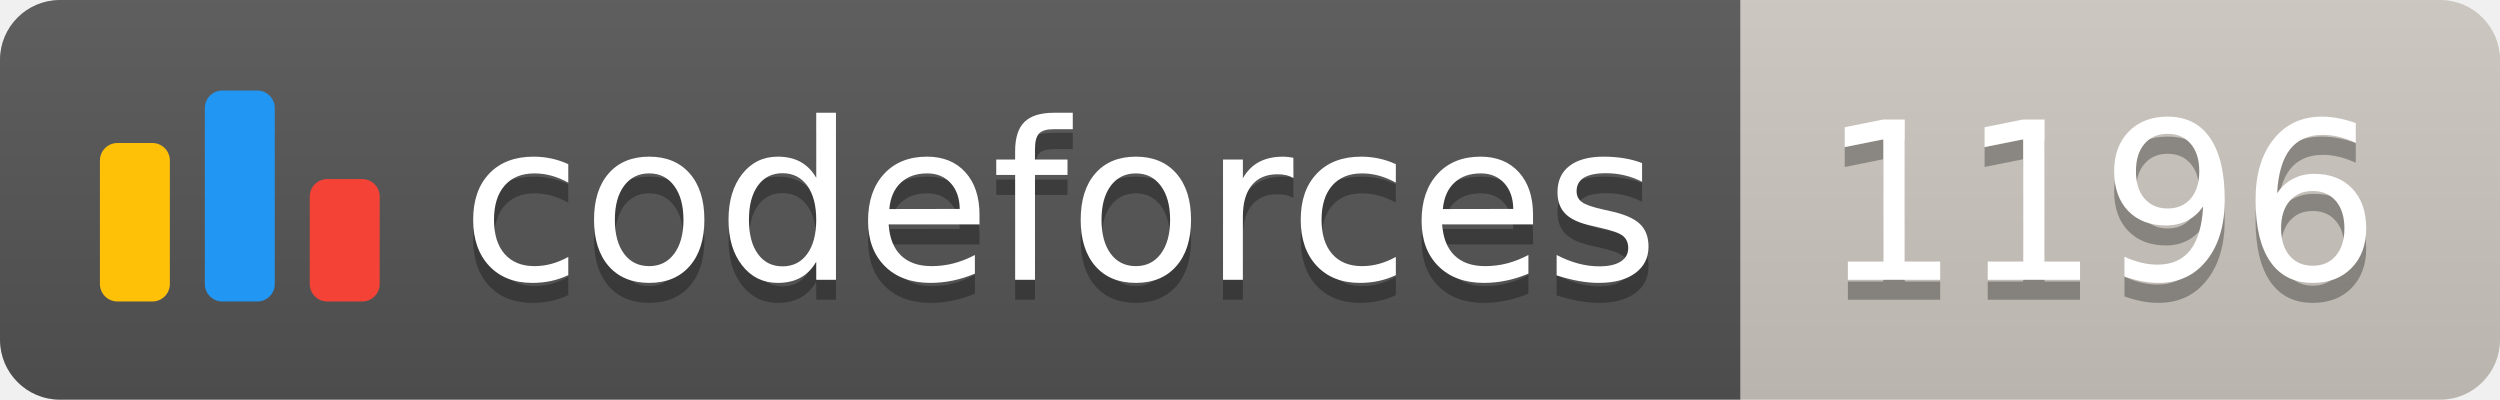
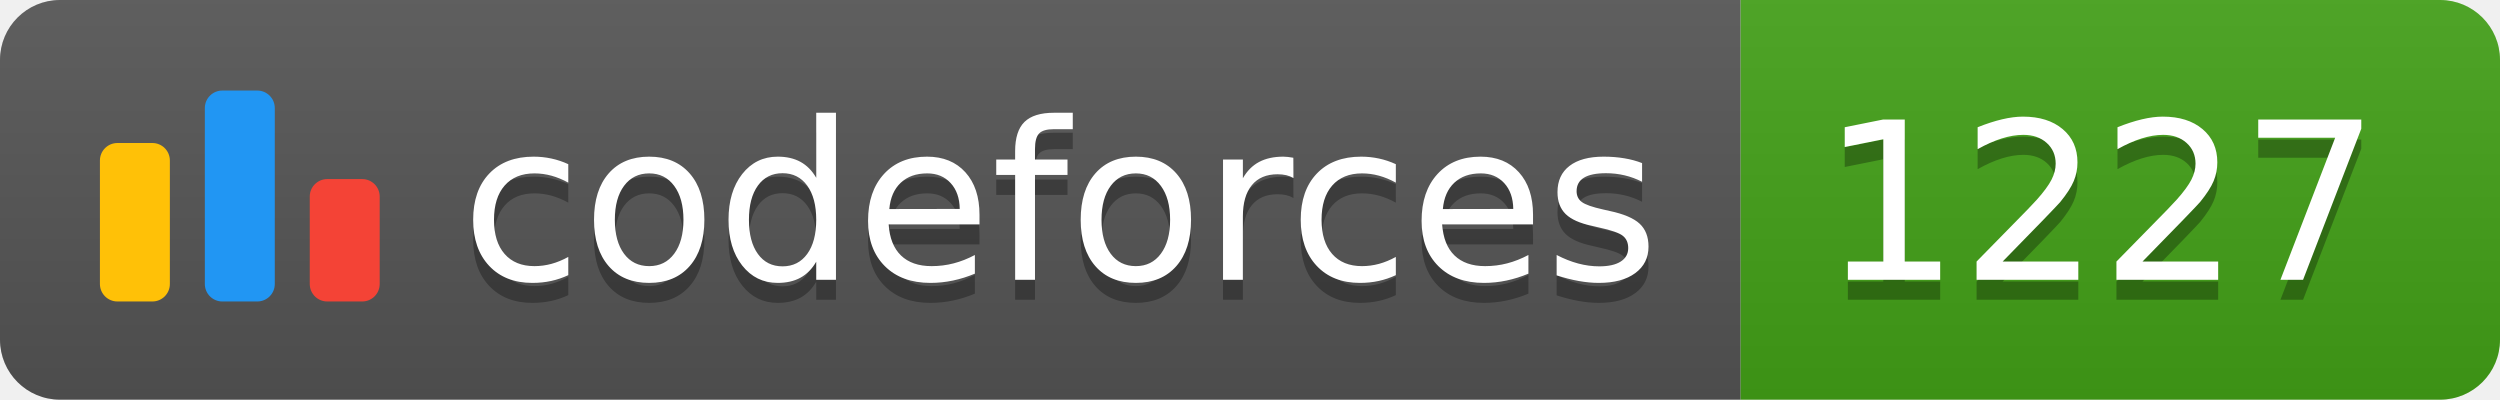
<svg xmlns="http://www.w3.org/2000/svg" width="125.1" height="20">
  <linearGradient id="smooth" x2="0" y2="100%">
    <stop offset="0" stop-color="#bbb" stop-opacity=".1" />
    <stop offset="1" stop-opacity=".1" />
  </linearGradient>
  <clipPath id="round">
    <rect width="125.1" height="20" rx="3" fill="#fff" />
  </clipPath>
  <g clip-path="url(#round)">
    <rect width="87.1" height="20" fill="#555" />
-     <rect x="87.1" width="38.0" height="20" fill="#cec8c1" />
+     <rect x="87.1" width="38.0" height="20" fill="#43A217" />
    <rect width="125.1" height="20" fill="url(#smooth)" />
  </g>
  <g fill="#fff" text-anchor="middle" font-family="DejaVu Sans,Verdana,Geneva,sans-serif" font-size="110">
    <svg x="5" y="3" class="logo" width="14" height="14" viewBox="0 0 32 25" fill="none">
      <rect y="6" width="8" height="18.125" rx="2" fill="#FFC107" />
      <rect x="24" y="10.125" width="8" height="14" rx="2" fill="#F44336" />
      <rect x="12" width="8" height="24.125" rx="2" fill="#2196F3" />
    </svg>
    <text x="530.5" y="150" fill="#010101" fill-opacity=".3" transform="scale(0.1)" textLength="601.0" lengthAdjust="spacing">codeforces
        </text>
    <text x="530.5" y="140" transform="scale(0.1)" textLength="601.0" lengthAdjust="spacing">codeforces</text>
-     <text x="1051.0" y="150" fill="#010101" fill-opacity=".3" transform="scale(0.1)" textLength="280.0" lengthAdjust="spacing">1196
+     <text x="1051.0" y="150" fill="#010101" fill-opacity=".3" transform="scale(0.1)" textLength="280.0" lengthAdjust="spacing">1227
        </text>
-     <text x="1051.0" y="140" transform="scale(0.1)" textLength="280.0" lengthAdjust="spacing">1196</text>
+     <text x="1051.0" y="140" transform="scale(0.1)" textLength="280.0" lengthAdjust="spacing">1227</text>
  </g>
</svg>
